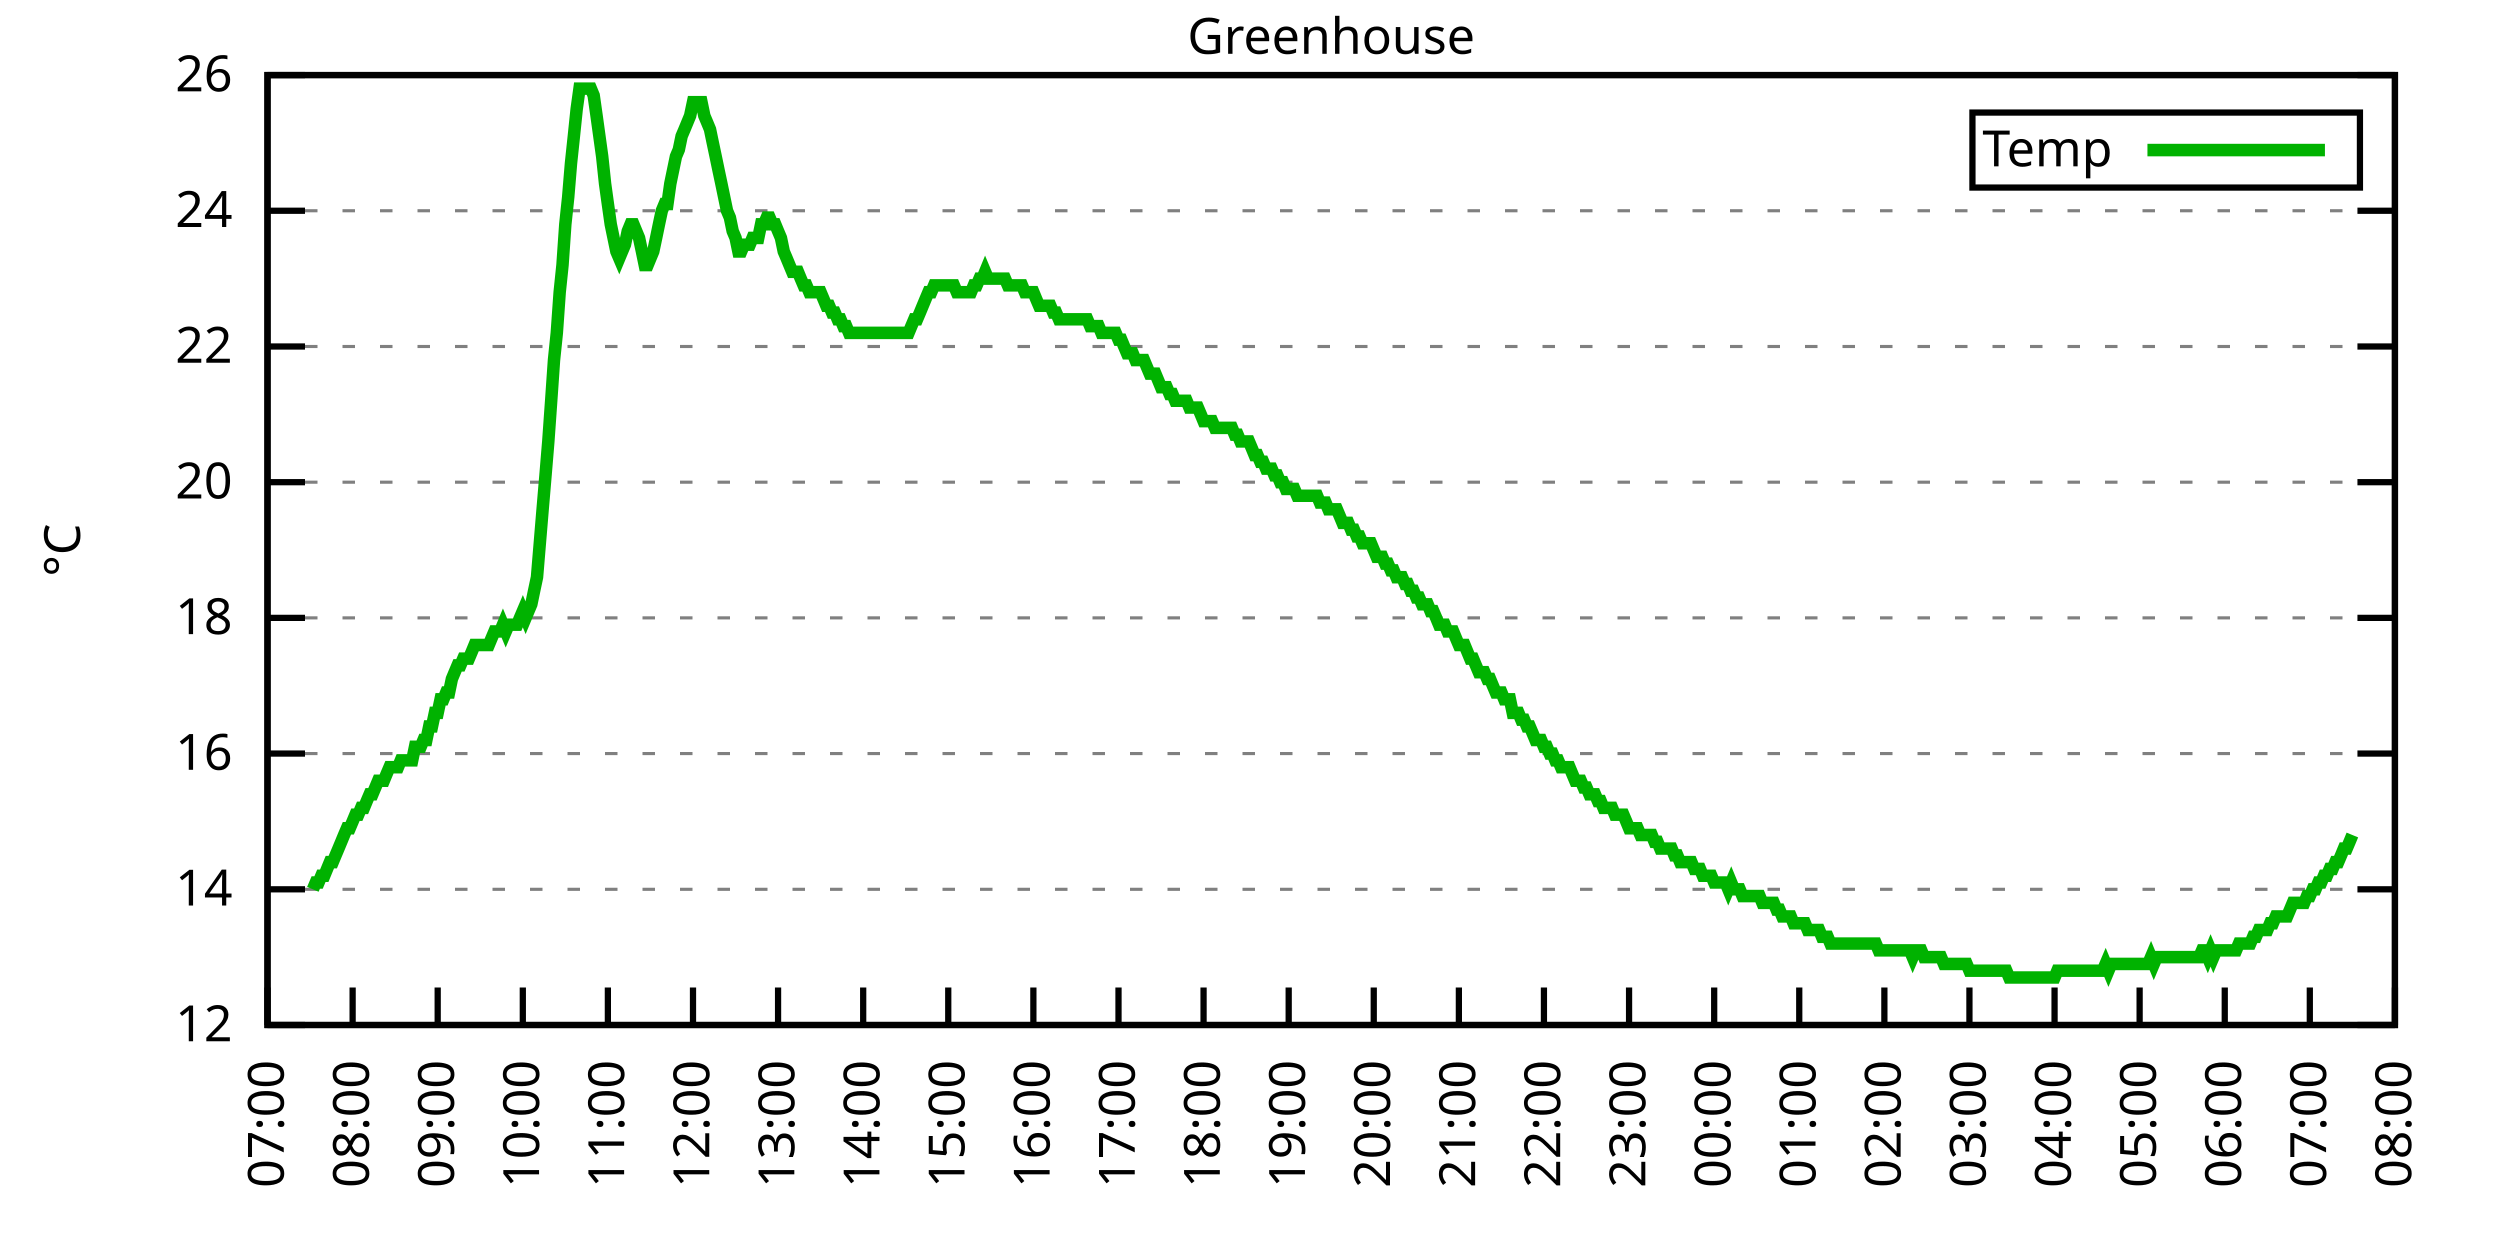
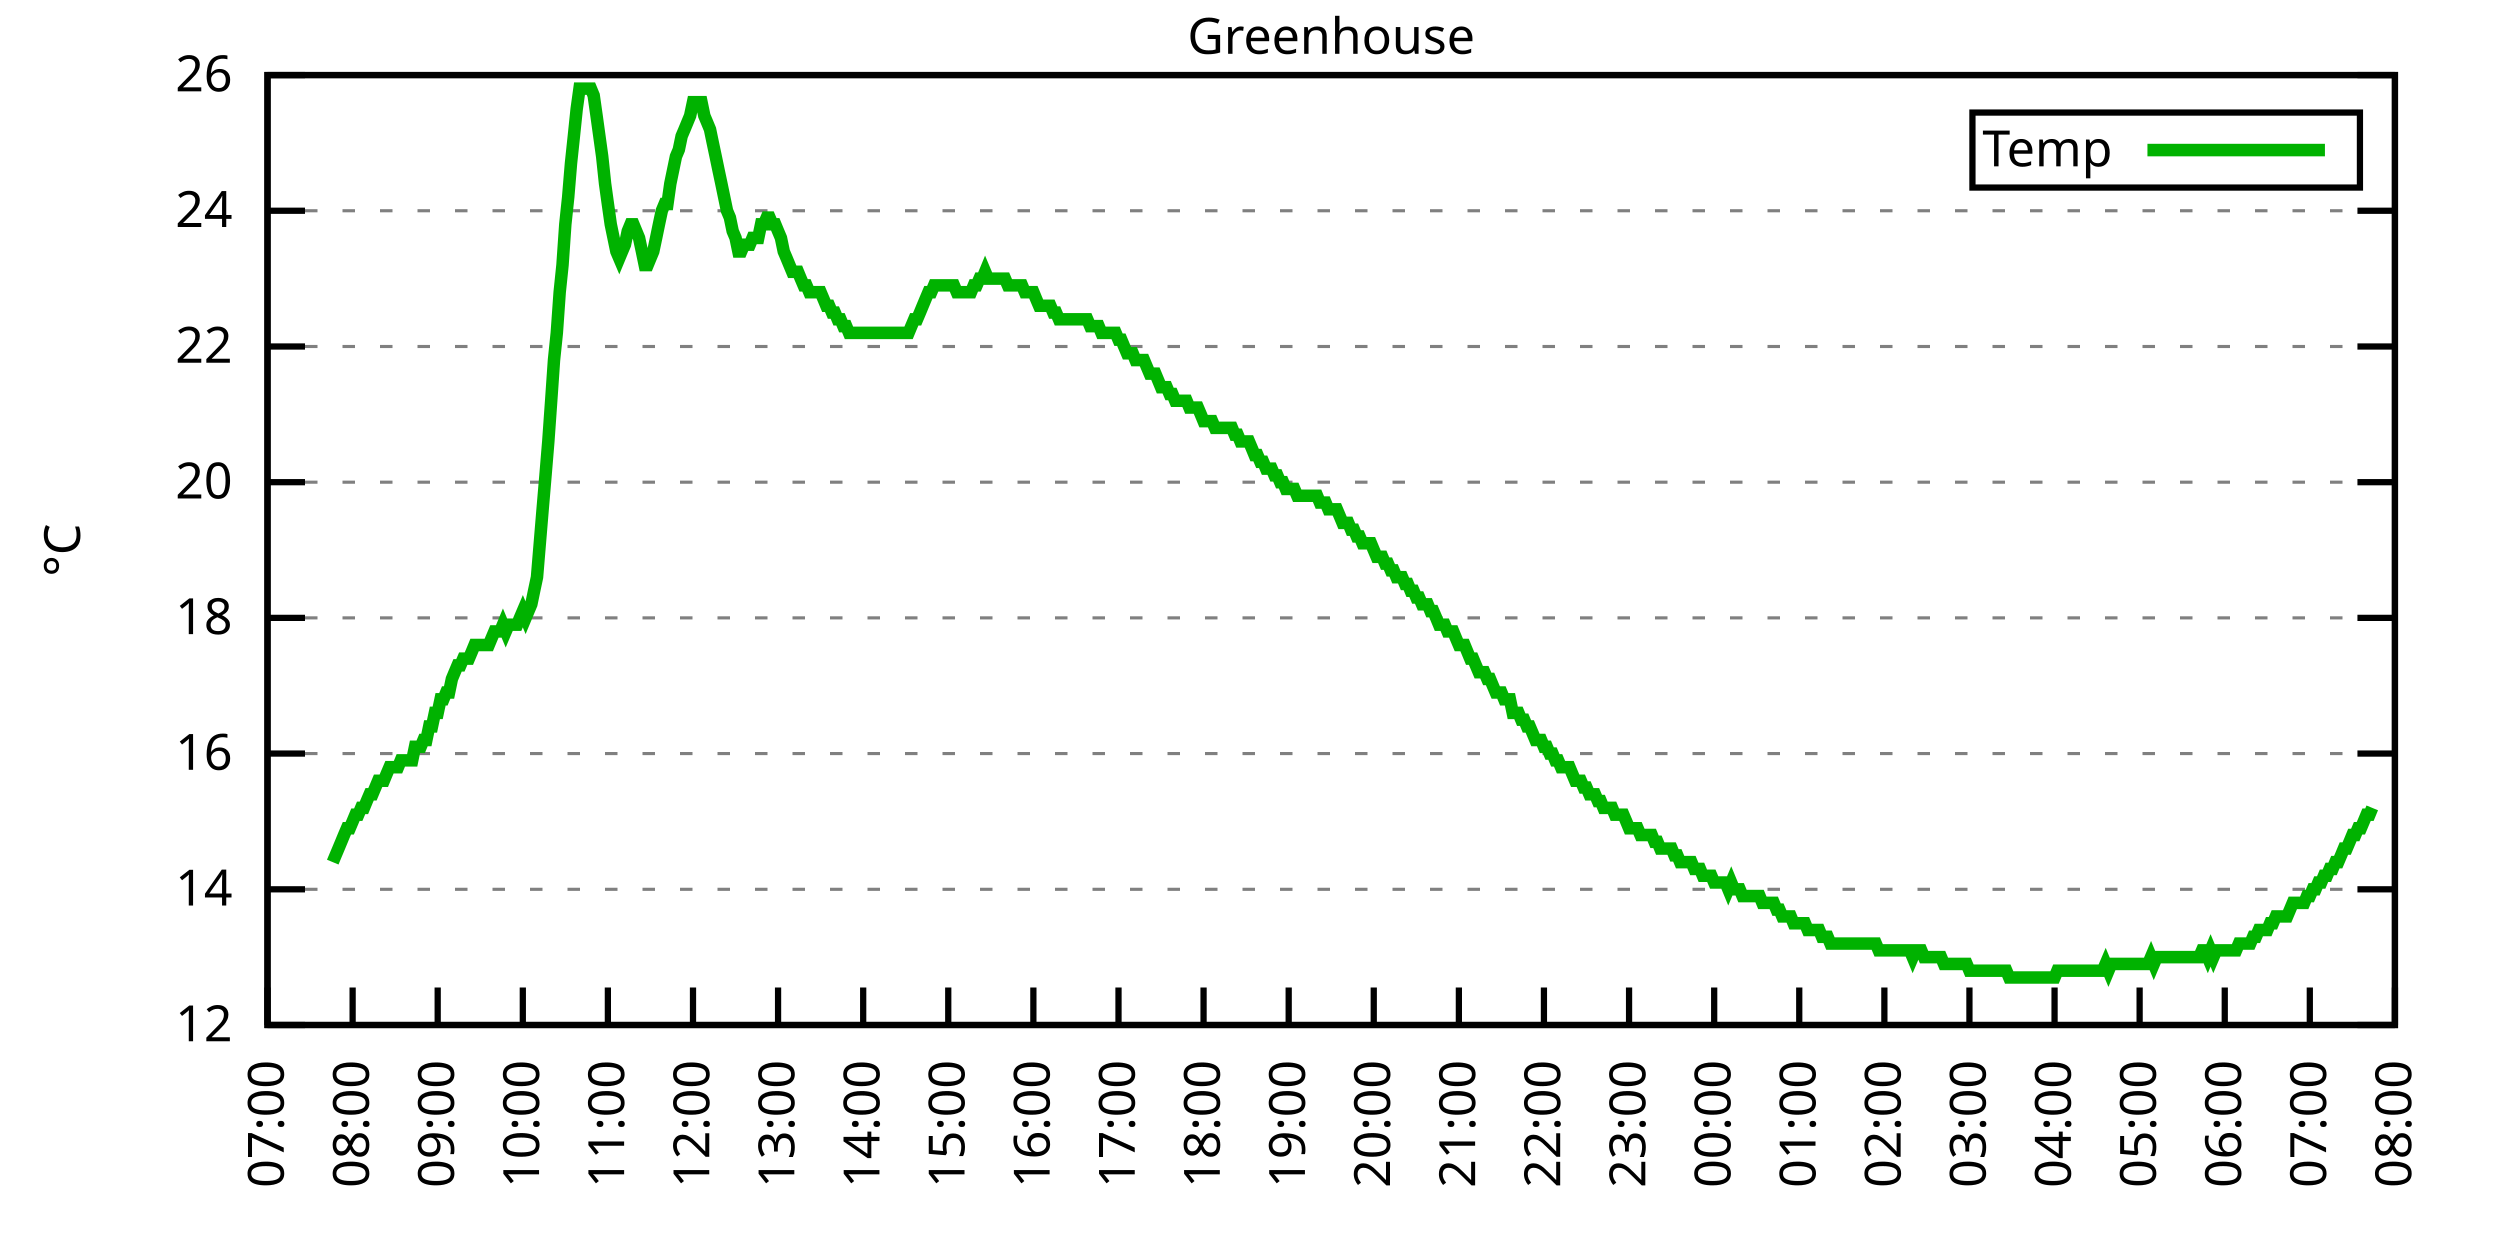
<svg xmlns="http://www.w3.org/2000/svg" xmlns:xlink="http://www.w3.org/1999/xlink" width="400" height="200" viewBox="0 0 400 200">
  <g id="gnuplot_canvas">
    <rect x="0" y="0" width="400" height="200" fill="none" />
    <defs>
      <circle id="gpDot" r="0.5" stroke-width="0.5" stroke="currentColor" />
      <path id="gpPt0" stroke-width="0.333" stroke="currentColor" d="M-1,0 h2 M0,-1 v2" />
      <path id="gpPt1" stroke-width="0.333" stroke="currentColor" d="M-1,-1 L1,1 M1,-1 L-1,1" />
      <path id="gpPt2" stroke-width="0.333" stroke="currentColor" d="M-1,0 L1,0 M0,-1 L0,1 M-1,-1 L1,1 M-1,1 L1,-1" />
      <rect id="gpPt3" stroke-width="0.333" stroke="currentColor" x="-1" y="-1" width="2" height="2" />
      <rect id="gpPt4" stroke-width="0.333" stroke="currentColor" fill="currentColor" x="-1" y="-1" width="2" height="2" />
      <circle id="gpPt5" stroke-width="0.333" stroke="currentColor" cx="0" cy="0" r="1" />
      <use xlink:href="#gpPt5" id="gpPt6" fill="currentColor" stroke="none" />
      <path id="gpPt7" stroke-width="0.333" stroke="currentColor" d="M0,-1.33 L-1.33,0.67 L1.33,0.67 z" />
      <use xlink:href="#gpPt7" id="gpPt8" fill="currentColor" stroke="none" />
      <use xlink:href="#gpPt7" id="gpPt9" stroke="currentColor" transform="rotate(180)" />
      <use xlink:href="#gpPt9" id="gpPt10" fill="currentColor" stroke="none" />
      <use xlink:href="#gpPt3" id="gpPt11" stroke="currentColor" transform="rotate(45)" />
      <use xlink:href="#gpPt11" id="gpPt12" fill="currentColor" stroke="none" />
      <path id="gpPt13" stroke-width="0.333" stroke="currentColor" d="M0,1.330 L1.265,0.411 L0.782,-1.067 L-0.782,-1.076 L-1.265,0.411 z" />
      <use xlink:href="#gpPt13" id="gpPt14" fill="currentColor" stroke="none" />
      <filter id="textbox" filterUnits="objectBoundingBox" x="0" y="0" height="1" width="1">
        <feFlood flood-color="white" flood-opacity="1" result="bgnd" />
        <feComposite in="SourceGraphic" in2="bgnd" operator="atop" />
      </filter>
      <filter id="greybox" filterUnits="objectBoundingBox" x="0" y="0" height="1" width="1">
        <feFlood flood-color="lightgrey" flood-opacity="1" result="grey" />
        <feComposite in="SourceGraphic" in2="grey" operator="atop" />
      </filter>
    </defs>
    <g fill="none" color="white" stroke="currentColor" stroke-width="1.00" stroke-linecap="butt" stroke-linejoin="miter">
</g>
    <g fill="none" color="black" stroke="currentColor" stroke-width="1.00" stroke-linecap="butt" stroke-linejoin="miter">
      <g stroke="none" shape-rendering="crispEdges">
        <polygon fill="rgb(255, 255, 255)" points="42.80,164.00 383.18,164.00 383.18,12.02 42.80,12.02 " />
      </g>
    </g>
    <g fill="none" color="black" stroke="currentColor" stroke-width="1.00" stroke-linecap="butt" stroke-linejoin="miter">
</g>
    <g fill="none" color="black" stroke="black" stroke-width="0.50" stroke-linecap="butt" stroke-linejoin="miter">
</g>
    <g fill="none" color="gray" stroke="currentColor" stroke-width="0.50" stroke-linecap="butt" stroke-linejoin="miter">
      <path stroke="gray" stroke-dasharray="2,4" class="gridline" d="M42.80,164.00 L383.19,164.00  " />
    </g>
    <g fill="none" color="gray" stroke="gray" stroke-width="1.00" stroke-linecap="butt" stroke-linejoin="miter">
</g>
    <g fill="none" color="black" stroke="currentColor" stroke-width="1.00" stroke-linecap="butt" stroke-linejoin="miter">
      <path stroke="black" d="M42.80,164.00 L48.80,164.00 M383.19,164.00 L377.19,164.00  " />
      <g transform="translate(37.20,166.60)" stroke="none" fill="black" font-family="Sans" font-size="8.00" text-anchor="end">
        <text>
          <tspan font-family="Sans"> 12</tspan>
        </text>
      </g>
    </g>
    <g fill="none" color="black" stroke="currentColor" stroke-width="1.00" stroke-linecap="butt" stroke-linejoin="miter">
</g>
    <g fill="none" color="black" stroke="black" stroke-width="0.50" stroke-linecap="butt" stroke-linejoin="miter">
</g>
    <g fill="none" color="gray" stroke="currentColor" stroke-width="0.50" stroke-linecap="butt" stroke-linejoin="miter">
      <path stroke="gray" stroke-dasharray="2,4" class="gridline" d="M42.80,142.29 L383.19,142.29  " />
    </g>
    <g fill="none" color="gray" stroke="gray" stroke-width="1.00" stroke-linecap="butt" stroke-linejoin="miter">
</g>
    <g fill="none" color="black" stroke="currentColor" stroke-width="1.00" stroke-linecap="butt" stroke-linejoin="miter">
      <path stroke="black" d="M42.80,142.29 L48.80,142.29 M383.19,142.29 L377.19,142.29  " />
      <g transform="translate(37.20,144.89)" stroke="none" fill="black" font-family="Sans" font-size="8.00" text-anchor="end">
        <text>
          <tspan font-family="Sans"> 14</tspan>
        </text>
      </g>
    </g>
    <g fill="none" color="black" stroke="currentColor" stroke-width="1.00" stroke-linecap="butt" stroke-linejoin="miter">
</g>
    <g fill="none" color="black" stroke="black" stroke-width="0.50" stroke-linecap="butt" stroke-linejoin="miter">
</g>
    <g fill="none" color="gray" stroke="currentColor" stroke-width="0.50" stroke-linecap="butt" stroke-linejoin="miter">
      <path stroke="gray" stroke-dasharray="2,4" class="gridline" d="M42.80,120.57 L383.19,120.57  " />
    </g>
    <g fill="none" color="gray" stroke="gray" stroke-width="1.00" stroke-linecap="butt" stroke-linejoin="miter">
</g>
    <g fill="none" color="black" stroke="currentColor" stroke-width="1.00" stroke-linecap="butt" stroke-linejoin="miter">
      <path stroke="black" d="M42.80,120.57 L48.80,120.57 M383.19,120.57 L377.19,120.57  " />
      <g transform="translate(37.20,123.17)" stroke="none" fill="black" font-family="Sans" font-size="8.00" text-anchor="end">
        <text>
          <tspan font-family="Sans"> 16</tspan>
        </text>
      </g>
    </g>
    <g fill="none" color="black" stroke="currentColor" stroke-width="1.00" stroke-linecap="butt" stroke-linejoin="miter">
</g>
    <g fill="none" color="black" stroke="black" stroke-width="0.50" stroke-linecap="butt" stroke-linejoin="miter">
</g>
    <g fill="none" color="gray" stroke="currentColor" stroke-width="0.50" stroke-linecap="butt" stroke-linejoin="miter">
      <path stroke="gray" stroke-dasharray="2,4" class="gridline" d="M42.80,98.86 L383.19,98.86  " />
    </g>
    <g fill="none" color="gray" stroke="gray" stroke-width="1.00" stroke-linecap="butt" stroke-linejoin="miter">
</g>
    <g fill="none" color="black" stroke="currentColor" stroke-width="1.00" stroke-linecap="butt" stroke-linejoin="miter">
      <path stroke="black" d="M42.80,98.86 L48.80,98.86 M383.19,98.86 L377.19,98.86  " />
      <g transform="translate(37.20,101.46)" stroke="none" fill="black" font-family="Sans" font-size="8.00" text-anchor="end">
        <text>
          <tspan font-family="Sans"> 18</tspan>
        </text>
      </g>
    </g>
    <g fill="none" color="black" stroke="currentColor" stroke-width="1.00" stroke-linecap="butt" stroke-linejoin="miter">
</g>
    <g fill="none" color="black" stroke="black" stroke-width="0.50" stroke-linecap="butt" stroke-linejoin="miter">
</g>
    <g fill="none" color="gray" stroke="currentColor" stroke-width="0.50" stroke-linecap="butt" stroke-linejoin="miter">
      <path stroke="gray" stroke-dasharray="2,4" class="gridline" d="M42.80,77.15 L383.19,77.15  " />
    </g>
    <g fill="none" color="gray" stroke="gray" stroke-width="1.00" stroke-linecap="butt" stroke-linejoin="miter">
</g>
    <g fill="none" color="black" stroke="currentColor" stroke-width="1.00" stroke-linecap="butt" stroke-linejoin="miter">
      <path stroke="black" d="M42.80,77.15 L48.80,77.15 M383.19,77.15 L377.19,77.15  " />
      <g transform="translate(37.20,79.75)" stroke="none" fill="black" font-family="Sans" font-size="8.00" text-anchor="end">
        <text>
          <tspan font-family="Sans"> 20</tspan>
        </text>
      </g>
    </g>
    <g fill="none" color="black" stroke="currentColor" stroke-width="1.00" stroke-linecap="butt" stroke-linejoin="miter">
</g>
    <g fill="none" color="black" stroke="black" stroke-width="0.50" stroke-linecap="butt" stroke-linejoin="miter">
</g>
    <g fill="none" color="gray" stroke="currentColor" stroke-width="0.50" stroke-linecap="butt" stroke-linejoin="miter">
      <path stroke="gray" stroke-dasharray="2,4" class="gridline" d="M42.80,55.44 L383.19,55.44  " />
    </g>
    <g fill="none" color="gray" stroke="gray" stroke-width="1.00" stroke-linecap="butt" stroke-linejoin="miter">
</g>
    <g fill="none" color="black" stroke="currentColor" stroke-width="1.00" stroke-linecap="butt" stroke-linejoin="miter">
      <path stroke="black" d="M42.80,55.44 L48.80,55.44 M383.19,55.44 L377.19,55.44  " />
      <g transform="translate(37.20,58.04)" stroke="none" fill="black" font-family="Sans" font-size="8.00" text-anchor="end">
        <text>
          <tspan font-family="Sans"> 22</tspan>
        </text>
      </g>
    </g>
    <g fill="none" color="black" stroke="currentColor" stroke-width="1.00" stroke-linecap="butt" stroke-linejoin="miter">
</g>
    <g fill="none" color="black" stroke="black" stroke-width="0.50" stroke-linecap="butt" stroke-linejoin="miter">
</g>
    <g fill="none" color="gray" stroke="currentColor" stroke-width="0.50" stroke-linecap="butt" stroke-linejoin="miter">
      <path stroke="gray" stroke-dasharray="2,4" class="gridline" d="M42.80,33.72 L383.19,33.72  " />
    </g>
    <g fill="none" color="gray" stroke="gray" stroke-width="1.00" stroke-linecap="butt" stroke-linejoin="miter">
</g>
    <g fill="none" color="black" stroke="currentColor" stroke-width="1.00" stroke-linecap="butt" stroke-linejoin="miter">
      <path stroke="black" d="M42.80,33.72 L48.80,33.72 M383.19,33.72 L377.19,33.72  " />
      <g transform="translate(37.20,36.32)" stroke="none" fill="black" font-family="Sans" font-size="8.00" text-anchor="end">
        <text>
          <tspan font-family="Sans"> 24</tspan>
        </text>
      </g>
    </g>
    <g fill="none" color="black" stroke="currentColor" stroke-width="1.00" stroke-linecap="butt" stroke-linejoin="miter">
</g>
    <g fill="none" color="black" stroke="black" stroke-width="0.50" stroke-linecap="butt" stroke-linejoin="miter">
</g>
    <g fill="none" color="gray" stroke="currentColor" stroke-width="0.50" stroke-linecap="butt" stroke-linejoin="miter">
      <path stroke="gray" stroke-dasharray="2,4" class="gridline" d="M42.80,12.01 L383.19,12.01  " />
    </g>
    <g fill="none" color="gray" stroke="gray" stroke-width="1.00" stroke-linecap="butt" stroke-linejoin="miter">
</g>
    <g fill="none" color="black" stroke="currentColor" stroke-width="1.00" stroke-linecap="butt" stroke-linejoin="miter">
      <path stroke="black" d="M42.80,12.01 L48.80,12.01 M383.19,12.01 L377.19,12.01  " />
      <g transform="translate(37.20,14.61)" stroke="none" fill="black" font-family="Sans" font-size="8.00" text-anchor="end">
        <text>
          <tspan font-family="Sans"> 26</tspan>
        </text>
      </g>
    </g>
    <g fill="none" color="black" stroke="currentColor" stroke-width="1.00" stroke-linecap="butt" stroke-linejoin="miter">
      <path stroke="black" d="M42.80,164.00 L42.80,158.00  " />
      <g transform="translate(45.40,169.60) rotate(270.00)" stroke="none" fill="black" font-family="Sans" font-size="8.00" text-anchor="end">
        <text>
          <tspan font-family="Sans">07:00</tspan>
        </text>
      </g>
    </g>
    <g fill="none" color="black" stroke="currentColor" stroke-width="1.00" stroke-linecap="butt" stroke-linejoin="miter">
      <path stroke="black" d="M56.42,164.00 L56.42,158.00  " />
      <g transform="translate(59.02,169.60) rotate(270.00)" stroke="none" fill="black" font-family="Sans" font-size="8.00" text-anchor="end">
        <text>
          <tspan font-family="Sans">08:00</tspan>
        </text>
      </g>
    </g>
    <g fill="none" color="black" stroke="currentColor" stroke-width="1.00" stroke-linecap="butt" stroke-linejoin="miter">
      <path stroke="black" d="M70.03,164.00 L70.03,158.00  " />
      <g transform="translate(72.63,169.60) rotate(270.00)" stroke="none" fill="black" font-family="Sans" font-size="8.00" text-anchor="end">
        <text>
          <tspan font-family="Sans">09:00</tspan>
        </text>
      </g>
    </g>
    <g fill="none" color="black" stroke="currentColor" stroke-width="1.00" stroke-linecap="butt" stroke-linejoin="miter">
      <path stroke="black" d="M83.65,164.00 L83.65,158.00  " />
      <g transform="translate(86.25,169.60) rotate(270.00)" stroke="none" fill="black" font-family="Sans" font-size="8.00" text-anchor="end">
        <text>
          <tspan font-family="Sans">10:00</tspan>
        </text>
      </g>
    </g>
    <g fill="none" color="black" stroke="currentColor" stroke-width="1.00" stroke-linecap="butt" stroke-linejoin="miter">
      <path stroke="black" d="M97.26,164.00 L97.26,158.00  " />
      <g transform="translate(99.86,169.60) rotate(270.00)" stroke="none" fill="black" font-family="Sans" font-size="8.00" text-anchor="end">
        <text>
          <tspan font-family="Sans">11:00</tspan>
        </text>
      </g>
    </g>
    <g fill="none" color="black" stroke="currentColor" stroke-width="1.00" stroke-linecap="butt" stroke-linejoin="miter">
      <path stroke="black" d="M110.88,164.00 L110.88,158.00  " />
      <g transform="translate(113.48,169.60) rotate(270.00)" stroke="none" fill="black" font-family="Sans" font-size="8.00" text-anchor="end">
        <text>
          <tspan font-family="Sans">12:00</tspan>
        </text>
      </g>
    </g>
    <g fill="none" color="black" stroke="currentColor" stroke-width="1.00" stroke-linecap="butt" stroke-linejoin="miter">
      <path stroke="black" d="M124.49,164.00 L124.49,158.00  " />
      <g transform="translate(127.09,169.60) rotate(270.00)" stroke="none" fill="black" font-family="Sans" font-size="8.00" text-anchor="end">
        <text>
          <tspan font-family="Sans">13:00</tspan>
        </text>
      </g>
    </g>
    <g fill="none" color="black" stroke="currentColor" stroke-width="1.00" stroke-linecap="butt" stroke-linejoin="miter">
      <path stroke="black" d="M138.11,164.00 L138.11,158.00  " />
      <g transform="translate(140.71,169.60) rotate(270.00)" stroke="none" fill="black" font-family="Sans" font-size="8.00" text-anchor="end">
        <text>
          <tspan font-family="Sans">14:00</tspan>
        </text>
      </g>
    </g>
    <g fill="none" color="black" stroke="currentColor" stroke-width="1.00" stroke-linecap="butt" stroke-linejoin="miter">
      <path stroke="black" d="M151.72,164.00 L151.72,158.00  " />
      <g transform="translate(154.32,169.60) rotate(270.00)" stroke="none" fill="black" font-family="Sans" font-size="8.00" text-anchor="end">
        <text>
          <tspan font-family="Sans">15:00</tspan>
        </text>
      </g>
    </g>
    <g fill="none" color="black" stroke="currentColor" stroke-width="1.00" stroke-linecap="butt" stroke-linejoin="miter">
      <path stroke="black" d="M165.34,164.00 L165.34,158.00  " />
      <g transform="translate(167.94,169.60) rotate(270.00)" stroke="none" fill="black" font-family="Sans" font-size="8.00" text-anchor="end">
        <text>
          <tspan font-family="Sans">16:00</tspan>
        </text>
      </g>
    </g>
    <g fill="none" color="black" stroke="currentColor" stroke-width="1.00" stroke-linecap="butt" stroke-linejoin="miter">
      <path stroke="black" d="M178.96,164.00 L178.96,158.00  " />
      <g transform="translate(181.56,169.60) rotate(270.00)" stroke="none" fill="black" font-family="Sans" font-size="8.00" text-anchor="end">
        <text>
          <tspan font-family="Sans">17:00</tspan>
        </text>
      </g>
    </g>
    <g fill="none" color="black" stroke="currentColor" stroke-width="1.00" stroke-linecap="butt" stroke-linejoin="miter">
      <path stroke="black" d="M192.57,164.00 L192.57,158.00  " />
      <g transform="translate(195.17,169.60) rotate(270.00)" stroke="none" fill="black" font-family="Sans" font-size="8.00" text-anchor="end">
        <text>
          <tspan font-family="Sans">18:00</tspan>
        </text>
      </g>
    </g>
    <g fill="none" color="black" stroke="currentColor" stroke-width="1.00" stroke-linecap="butt" stroke-linejoin="miter">
      <path stroke="black" d="M206.19,164.00 L206.19,158.00  " />
      <g transform="translate(208.79,169.60) rotate(270.00)" stroke="none" fill="black" font-family="Sans" font-size="8.00" text-anchor="end">
        <text>
          <tspan font-family="Sans">19:00</tspan>
        </text>
      </g>
    </g>
    <g fill="none" color="black" stroke="currentColor" stroke-width="1.00" stroke-linecap="butt" stroke-linejoin="miter">
      <path stroke="black" d="M219.80,164.00 L219.80,158.00  " />
      <g transform="translate(222.40,169.60) rotate(270.00)" stroke="none" fill="black" font-family="Sans" font-size="8.00" text-anchor="end">
        <text>
          <tspan font-family="Sans">20:00</tspan>
        </text>
      </g>
    </g>
    <g fill="none" color="black" stroke="currentColor" stroke-width="1.00" stroke-linecap="butt" stroke-linejoin="miter">
      <path stroke="black" d="M233.42,164.00 L233.42,158.00  " />
      <g transform="translate(236.02,169.60) rotate(270.00)" stroke="none" fill="black" font-family="Sans" font-size="8.00" text-anchor="end">
        <text>
          <tspan font-family="Sans">21:00</tspan>
        </text>
      </g>
    </g>
    <g fill="none" color="black" stroke="currentColor" stroke-width="1.00" stroke-linecap="butt" stroke-linejoin="miter">
      <path stroke="black" d="M247.03,164.00 L247.03,158.00  " />
      <g transform="translate(249.63,169.60) rotate(270.00)" stroke="none" fill="black" font-family="Sans" font-size="8.00" text-anchor="end">
        <text>
          <tspan font-family="Sans">22:00</tspan>
        </text>
      </g>
    </g>
    <g fill="none" color="black" stroke="currentColor" stroke-width="1.00" stroke-linecap="butt" stroke-linejoin="miter">
      <path stroke="black" d="M260.65,164.00 L260.65,158.00  " />
      <g transform="translate(263.25,169.60) rotate(270.00)" stroke="none" fill="black" font-family="Sans" font-size="8.00" text-anchor="end">
        <text>
          <tspan font-family="Sans">23:00</tspan>
        </text>
      </g>
    </g>
    <g fill="none" color="black" stroke="currentColor" stroke-width="1.00" stroke-linecap="butt" stroke-linejoin="miter">
      <path stroke="black" d="M274.27,164.00 L274.27,158.00  " />
      <g transform="translate(276.87,169.60) rotate(270.00)" stroke="none" fill="black" font-family="Sans" font-size="8.00" text-anchor="end">
        <text>
          <tspan font-family="Sans">00:00</tspan>
        </text>
      </g>
    </g>
    <g fill="none" color="black" stroke="currentColor" stroke-width="1.00" stroke-linecap="butt" stroke-linejoin="miter">
      <path stroke="black" d="M287.88,164.00 L287.88,158.00  " />
      <g transform="translate(290.48,169.60) rotate(270.00)" stroke="none" fill="black" font-family="Sans" font-size="8.00" text-anchor="end">
        <text>
          <tspan font-family="Sans">01:00</tspan>
        </text>
      </g>
    </g>
    <g fill="none" color="black" stroke="currentColor" stroke-width="1.00" stroke-linecap="butt" stroke-linejoin="miter">
      <path stroke="black" d="M301.50,164.00 L301.50,158.00  " />
      <g transform="translate(304.10,169.60) rotate(270.00)" stroke="none" fill="black" font-family="Sans" font-size="8.00" text-anchor="end">
        <text>
          <tspan font-family="Sans">02:00</tspan>
        </text>
      </g>
    </g>
    <g fill="none" color="black" stroke="currentColor" stroke-width="1.00" stroke-linecap="butt" stroke-linejoin="miter">
      <path stroke="black" d="M315.11,164.00 L315.11,158.00  " />
      <g transform="translate(317.71,169.60) rotate(270.00)" stroke="none" fill="black" font-family="Sans" font-size="8.00" text-anchor="end">
        <text>
          <tspan font-family="Sans">03:00</tspan>
        </text>
      </g>
    </g>
    <g fill="none" color="black" stroke="currentColor" stroke-width="1.00" stroke-linecap="butt" stroke-linejoin="miter">
      <path stroke="black" d="M328.73,164.00 L328.73,158.00  " />
      <g transform="translate(331.33,169.60) rotate(270.00)" stroke="none" fill="black" font-family="Sans" font-size="8.00" text-anchor="end">
        <text>
          <tspan font-family="Sans">04:00</tspan>
        </text>
      </g>
    </g>
    <g fill="none" color="black" stroke="currentColor" stroke-width="1.00" stroke-linecap="butt" stroke-linejoin="miter">
      <path stroke="black" d="M342.34,164.00 L342.34,158.00  " />
      <g transform="translate(344.94,169.60) rotate(270.00)" stroke="none" fill="black" font-family="Sans" font-size="8.00" text-anchor="end">
        <text>
          <tspan font-family="Sans">05:00</tspan>
        </text>
      </g>
    </g>
    <g fill="none" color="black" stroke="currentColor" stroke-width="1.00" stroke-linecap="butt" stroke-linejoin="miter">
      <path stroke="black" d="M355.96,164.00 L355.96,158.00  " />
      <g transform="translate(358.56,169.60) rotate(270.00)" stroke="none" fill="black" font-family="Sans" font-size="8.00" text-anchor="end">
        <text>
          <tspan font-family="Sans">06:00</tspan>
        </text>
      </g>
    </g>
    <g fill="none" color="black" stroke="currentColor" stroke-width="1.00" stroke-linecap="butt" stroke-linejoin="miter">
      <path stroke="black" d="M369.57,164.00 L369.57,158.00  " />
      <g transform="translate(372.17,169.60) rotate(270.00)" stroke="none" fill="black" font-family="Sans" font-size="8.00" text-anchor="end">
        <text>
          <tspan font-family="Sans">07:00</tspan>
        </text>
      </g>
    </g>
    <g fill="none" color="black" stroke="currentColor" stroke-width="1.00" stroke-linecap="butt" stroke-linejoin="miter">
      <path stroke="black" d="M383.19,164.00 L383.19,158.00  " />
      <g transform="translate(385.79,169.60) rotate(270.00)" stroke="none" fill="black" font-family="Sans" font-size="8.00" text-anchor="end">
        <text>
          <tspan font-family="Sans">08:00</tspan>
        </text>
      </g>
    </g>
    <g fill="none" color="black" stroke="currentColor" stroke-width="1.00" stroke-linecap="butt" stroke-linejoin="miter">
</g>
    <g fill="none" color="black" stroke="currentColor" stroke-width="1.00" stroke-linecap="butt" stroke-linejoin="miter">
      <path stroke="black" d="M42.80,12.01 L42.80,164.00 L383.19,164.00 L383.19,12.01 L42.80,12.01 Z  " />
    </g>
    <g fill="none" color="black" stroke="currentColor" stroke-width="1.00" stroke-linecap="butt" stroke-linejoin="miter">
</g>
    <g fill="none" color="black" stroke="currentColor" stroke-width="1.00" stroke-linecap="butt" stroke-linejoin="miter">
      <path stroke="black" d="M315.59,30.01 L315.59,18.01 L377.59,18.01 L377.59,30.01 L315.59,30.01 Z  " />
    </g>
    <g id="Greenhouse_plot_1">
      <g fill="none" color="white" stroke="black" stroke-width="2.00" stroke-linecap="butt" stroke-linejoin="miter">
</g>
      <g fill="none" color="black" stroke="currentColor" stroke-width="2.00" stroke-linecap="butt" stroke-linejoin="miter">
        <g transform="translate(337.99,26.61)" stroke="none" fill="black" font-family="Sans" font-size="8.00" text-anchor="end">
          <text>
            <tspan font-family="Sans">Temp</tspan>
          </text>
        </g>
      </g>
      <g fill="none" color="black" stroke="currentColor" stroke-width="2.00" stroke-linecap="butt" stroke-linejoin="miter">
-         <path stroke="rgb(  0, 178,   0)" d="M343.59,24.01 L371.99,24.01 M50.06,142.29 L50.52,141.20 L50.97,141.20 L51.42,140.12 L51.88,140.12 L52.33,139.03   L52.78,137.94 L53.24,137.94 L53.69,136.86 L54.15,135.77 L54.60,134.69 L55.05,133.60 L55.51,132.52 L55.96,132.52   L56.42,131.43 L56.87,130.35 L57.32,130.35 L57.78,129.26 L58.23,129.26 L58.68,128.17 L59.14,127.09 L59.59,127.09   L60.05,126.00 L60.50,124.92 L60.95,124.92 L61.41,124.92 L61.86,123.83 L62.32,122.75 L62.77,122.75 L63.22,122.75   L63.68,122.75 L64.13,121.66 L64.58,121.66 L65.04,121.66 L65.49,121.66 L65.95,121.66 L66.40,119.49 L66.85,119.49   L67.31,119.49 L67.76,118.40 L68.22,118.40 L68.67,116.23 L69.12,116.23 L69.58,114.06 L70.03,114.06 L70.49,111.89   L70.94,111.89 L71.39,110.80 L71.85,110.80 L72.30,108.63 L72.75,107.55 L73.21,106.46 L73.66,106.46 L74.12,105.38   L74.57,105.38 L75.02,105.38 L75.48,104.29 L75.93,103.20 L76.39,103.20 L76.84,103.20 L77.29,103.20 L77.75,103.20   L78.20,103.20 L78.65,102.12 L79.11,101.03 L79.56,101.03 L80.02,101.03 L80.47,99.95 L80.92,101.03 L81.38,99.95   L81.83,99.95 L82.29,99.95 L82.74,99.95 L83.19,98.86 L83.65,97.78 L84.10,98.86 L84.55,97.78 L85.01,96.69   L85.46,94.52 L85.92,92.35 L86.37,86.92 L86.82,81.49 L87.28,76.06 L87.73,70.63 L88.19,64.12 L88.64,57.61   L89.09,53.26 L89.55,46.75 L90.00,42.41 L90.45,35.89 L90.91,31.55 L91.36,26.12 L91.82,21.78 L92.27,17.44   L92.72,14.18 L93.18,14.18 L93.63,14.18 L94.09,14.18 L94.54,14.18 L94.99,15.27 L95.45,18.52 L95.90,21.78   L96.35,25.04 L96.81,29.38 L97.26,32.64 L97.72,35.89 L98.17,38.07 L98.62,40.24 L99.08,41.32 L99.53,40.24   L99.99,39.15 L100.44,36.98 L100.89,35.89 L101.35,35.89 L101.80,36.98 L102.25,38.07 L102.71,40.24 L103.16,42.41   L103.62,42.41 L104.07,41.32 L104.52,40.24 L104.98,38.07 L105.43,35.89 L105.89,33.72 L106.34,32.64 L106.79,32.64   L107.25,29.38 L107.70,27.21 L108.15,25.04 L108.61,23.95 L109.06,21.78 L109.52,20.70 L109.97,19.61 L110.42,18.52   L110.88,16.35 L111.33,16.35 L111.79,16.35 L112.24,16.35 L112.69,18.52 L113.15,19.61 L113.60,20.70 L114.05,22.87   L114.51,25.04 L114.96,27.21 L115.42,29.38 L115.87,31.55 L116.32,33.72 L116.78,34.81 L117.23,36.98 L117.69,38.07   L118.14,40.24 L118.59,40.24 L119.05,39.15 L119.50,39.15 L119.96,39.15 L120.41,38.07 L120.86,38.07 L121.32,38.07   L121.77,35.89 L122.22,35.89 L122.68,34.81 L123.13,34.81 L123.59,35.89 L124.04,35.89 L124.49,36.98 L124.95,38.07   L125.40,40.24 L125.86,41.32 L126.31,42.41 L126.76,43.49 L127.22,43.49 L127.67,43.49 L128.12,44.58 L128.58,45.66   L129.03,45.66 L129.49,46.75 L129.94,46.75 L130.39,46.75 L130.85,46.75 L131.30,46.75 L131.76,47.84 L132.21,48.92   L132.66,48.92 L133.12,50.01 L133.57,50.01 L134.02,51.09 L134.48,51.09 L134.93,52.18 L135.39,52.18 L135.84,53.26   L136.29,53.26 L136.75,53.26 L137.20,53.26 L137.66,53.26 L138.11,53.26 L138.56,53.26 L139.02,53.26 L139.47,53.26   L139.92,53.26 L140.38,53.26 L140.83,53.26 L141.29,53.26 L141.74,53.26 L142.19,53.26 L142.65,53.26 L143.10,53.26   L143.56,53.26 L144.01,53.26 L144.46,53.26 L144.92,53.26 L145.37,53.26 L145.82,52.18 L146.28,51.09 L146.73,51.09   L147.19,50.01 L147.64,48.92 L148.09,47.84 L148.55,46.75 L149.00,46.75 L149.46,45.66 L149.91,45.66 L150.36,45.66   L150.82,45.66 L151.27,45.66 L151.72,45.66 L152.18,45.66 L152.63,45.66 L153.09,46.75 L153.54,46.75 L153.99,46.75   L154.45,46.75 L154.90,46.75 L155.36,46.75 L155.81,45.66 L156.26,45.66 L156.72,44.58 L157.17,44.58 L157.62,43.49   L158.08,44.58 L158.53,44.58 L158.99,44.58 L159.44,44.58 L159.89,44.58 L160.35,44.58 L160.80,44.58 L161.26,45.66   L161.71,45.66 L162.16,45.66 L162.62,45.66 L163.07,45.66 L163.52,45.66 L163.98,46.75 L164.43,46.75 L164.89,46.75   L165.34,46.75 L165.79,47.84 L166.25,48.92 L166.70,48.92 L167.16,48.92 L167.61,48.92 L168.06,48.92 L168.52,50.01   L168.97,50.01 L169.43,51.09 L169.88,51.09 L170.33,51.09 L170.79,51.09 L171.24,51.09 L171.69,51.09 L172.15,51.09   L172.60,51.09 L173.06,51.09 L173.51,51.09 L173.96,51.09 L174.42,52.18 L174.87,52.18 L175.33,52.18 L175.78,52.18   L176.23,53.26 L176.69,53.26 L177.14,53.26 L177.59,53.26 L178.05,53.26 L178.50,53.26 L178.96,54.35 L179.41,54.35   L179.86,55.44 L180.32,56.52 L180.77,56.52 L181.23,56.52 L181.68,57.61 L182.13,57.61 L182.59,57.61 L183.04,57.61   L183.49,58.69 L183.95,59.78 L184.40,59.78 L184.86,59.78 L185.31,60.86 L185.76,61.95 L186.22,61.95 L186.67,61.95   L187.13,63.04 L187.58,63.04 L188.03,64.12 L188.49,64.12 L188.94,64.12 L189.39,64.12 L189.85,64.12 L190.30,65.21   L190.76,65.21 L191.21,65.21 L191.66,65.21 L192.12,66.29 L192.57,67.38 L193.03,67.38 L193.48,67.38 L193.93,67.38   L194.39,68.46 L194.84,68.46 L195.29,68.46 L195.75,68.46 L196.20,68.46 L196.66,68.46 L197.11,68.46 L197.56,69.55   L198.02,69.55 L198.47,70.63 L198.93,70.63 L199.38,70.63 L199.83,70.63 L200.29,71.72 L200.74,72.81 L201.19,72.81   L201.65,73.89 L202.10,73.89 L202.56,74.98 L203.01,74.98 L203.46,74.98 L203.92,76.06 L204.37,76.06 L204.83,77.15   L205.28,77.15 L205.73,78.23 L206.19,78.23 L206.64,78.23 L207.09,78.23 L207.55,79.32 L208.00,79.32 L208.46,79.32   L208.91,79.32 L209.36,79.32 L209.82,79.32 L210.27,79.32 L210.73,79.32 L211.18,80.41 L211.63,80.41 L212.09,80.41   L212.54,81.49 L213.00,81.49 L213.45,81.49 L213.90,81.49 L214.36,82.58 L214.81,83.66 L215.26,83.66 L215.72,83.66   L216.17,84.75 L216.63,84.75 L217.08,85.83 L217.53,85.83 L217.99,86.92 L218.44,86.92 L218.90,86.92 L219.35,86.92   L219.80,88.00 L220.26,89.09 L220.71,89.09 L221.16,89.09 L221.62,90.18 L222.07,90.18 L222.53,91.26 L222.98,91.26   L223.43,92.35 L223.89,92.35 L224.34,92.35 L224.80,93.43 L225.25,93.43 L225.70,94.52 L226.16,94.52 L226.61,95.60   L227.06,95.60 L227.52,96.69 L227.97,96.69 L228.43,96.69 L228.88,97.78 L229.33,97.78 L229.79,98.86 L230.24,99.95   L230.70,99.95 L231.15,99.95 L231.60,101.03 L232.06,101.03 L232.51,101.03 L232.96,102.12 L233.42,103.20 L233.87,103.20   L234.33,103.20 L234.78,104.29 L235.23,105.38 L235.69,105.38 L236.14,106.46 L236.60,107.55 L237.05,107.55 L237.50,107.55   L237.96,108.63 L238.41,108.63 L238.86,109.72 L239.32,110.80 L239.77,110.80 L240.23,110.80 L240.68,111.89 L241.13,111.89   L241.59,111.89 L242.04,114.06 L242.50,114.06 L242.95,114.06 L243.40,115.15 L243.86,115.15 L244.31,116.23 L244.76,116.23   L245.22,117.32 L245.67,118.40 L246.13,118.40 L246.58,118.40 L247.03,119.49 L247.49,119.49 L247.94,120.57 L248.40,120.57   L248.85,121.66 L249.30,121.66 L249.76,122.75 L250.21,122.75 L250.66,122.75 L251.12,122.75 L251.57,123.83 L252.03,124.92   L252.48,124.92 L252.93,124.92 L253.39,126.00 L253.84,126.00 L254.30,127.09 L254.75,127.09 L255.20,127.09 L255.66,128.17   L256.11,128.17 L256.56,129.26 L257.02,129.26 L257.47,129.26 L257.93,129.26 L258.38,130.35 L258.83,130.35 L259.29,130.35   L259.74,130.35 L260.20,131.43 L260.65,132.52 L261.10,132.52 L261.56,132.52 L262.01,132.52 L262.47,133.60 L262.92,133.60   L263.37,133.60 L263.83,133.60 L264.28,133.60 L264.73,134.69 L265.19,134.69 L265.64,135.77 L266.10,135.77 L266.55,135.77   L267.00,135.77 L267.46,135.77 L267.91,136.86 L268.37,136.86 L268.82,137.94 L269.27,137.94 L269.73,137.94 L270.18,137.94   L270.63,137.94 L271.09,139.03 L271.54,139.03 L272.00,139.03 L272.45,140.12 L272.90,140.12 L273.36,140.12 L273.81,140.12   L274.27,141.20 L274.72,141.20 L275.17,141.20 L275.63,141.20 L276.08,141.20 L276.53,142.29 L276.99,141.20 L277.44,142.29   L277.90,142.29 L278.35,142.29 L278.80,143.37 L279.26,143.37 L279.71,143.37 L280.17,143.37 L280.62,143.37 L281.07,143.37   L281.53,143.37 L281.98,144.46 L282.43,144.46 L282.89,144.46 L283.34,144.46 L283.80,144.46 L284.25,145.54 L284.70,145.54   L285.16,146.63 L285.61,146.63 L286.07,146.63 L286.52,146.63 L286.97,147.72 L287.43,147.72 L287.88,147.72 L288.33,147.72   L288.79,147.72 L289.24,148.80 L289.70,148.80 L290.15,148.80 L290.60,148.80 L291.06,148.80 L291.51,149.89 L291.97,149.89   L292.42,149.89 L292.87,150.97 L293.33,150.97 L293.78,150.97 L294.23,150.97 L294.69,150.97 L295.14,150.97 L295.60,150.97   L296.05,150.97 L296.50,150.97 L296.96,150.97 L297.41,150.97 L297.87,150.97 L298.32,150.97 L298.77,150.97 L299.23,150.97   L299.68,150.97 L300.13,150.97 L300.59,152.06 L301.04,152.06 L301.50,152.06 L301.95,152.06 L302.40,152.06 L302.86,152.06   L303.31,152.06 L303.77,152.06 L304.22,152.06 L304.67,152.06 L305.13,152.06 L305.58,152.06 L306.03,153.14 L306.49,152.06   L306.94,152.06 L307.40,152.06 L307.85,153.14 L308.30,153.14 L308.76,153.14 L309.21,153.14 L309.67,153.14 L310.12,153.14   L310.57,153.14 L311.03,154.23 L311.48,154.23 L311.94,154.23 L312.39,154.23 L312.84,154.23 L313.30,154.23 L313.75,154.23   L314.20,154.23 L314.66,154.23 L315.11,155.31 L315.57,155.31 L316.02,155.31 L316.47,155.31 L316.93,155.31 L317.38,155.31   L317.84,155.31 L318.29,155.31 L318.74,155.31 L319.20,155.31 L319.65,155.31 L320.10,155.31 L320.56,155.31 L321.01,155.31   L321.47,156.40 L321.92,156.40 L322.37,156.40 L322.83,156.40 L323.28,156.40 L323.74,156.40 L324.19,156.40 L324.64,156.40   L325.10,156.40 L325.55,156.40 L326.00,156.40 L326.46,156.40 L326.91,156.40 L327.37,156.40 L327.82,156.40 L328.27,156.40   L328.73,156.40 L329.18,155.31 L329.64,155.31 L330.09,155.31 L330.54,155.31 L331.00,155.31 L331.45,155.31 L331.90,155.31   L332.36,155.31 L332.81,155.31 L333.27,155.31 L333.72,155.31 L334.17,155.31 L334.63,155.31 L335.08,155.31 L335.54,155.31   L335.99,155.31 L336.44,155.31 L336.90,154.23 L337.35,155.31 L337.80,154.23 L338.26,154.23 L338.71,154.23 L339.17,154.23   L339.62,154.23 L340.07,154.23 L340.53,154.23 L340.98,154.23 L341.44,154.23 L341.89,154.23 L342.34,154.23 L342.80,154.23   L343.25,154.23 L343.70,154.23 L344.16,153.14 L344.61,154.23 L345.07,153.14 L345.52,153.14 L345.97,153.14 L346.43,153.14   L346.88,153.14 L347.34,153.14 L347.79,153.14 L348.24,153.14 L348.70,153.14 L349.15,153.14 L349.60,153.14 L350.06,153.14   L350.51,153.14 L350.97,153.14 L351.42,153.14 L351.87,153.14 L352.33,152.06 L352.78,152.06 L353.24,153.14 L353.69,152.06   L354.14,153.14 L354.60,152.06 L355.05,152.06 L355.50,152.06 L355.96,152.06 L356.41,152.06 L356.87,152.06 L357.32,152.06   L357.77,152.06 L358.23,150.97 L358.68,150.97 L359.14,150.97 L359.59,150.97 L360.04,150.97 L360.50,149.89 L360.95,149.89   L361.41,148.80 L361.86,148.80 L362.31,148.80 L362.77,148.80 L363.22,147.72 L363.67,147.72 L364.13,146.63 L364.58,146.63   L365.04,146.63 L365.49,146.63 L365.94,146.63 L366.40,145.54 L366.85,144.46 L367.31,144.46 L367.76,144.46 L368.21,144.46   L368.67,144.46 L369.12,143.37 L369.57,143.37 L370.03,142.29 L370.48,142.29 L370.94,141.20 L371.39,141.20 L371.84,140.12   L372.30,140.12 L372.75,139.03 L373.21,139.03 L373.66,137.94 L374.11,137.94 L374.57,136.86 L375.02,135.77 L375.47,135.77   L375.93,134.69 L376.38,133.60  " />
+         <path stroke="rgb(  0, 178,   0)" d="M343.59,24.01 L371.99,24.01 M53.24,137.94 L53.69,136.86 L54.15,135.77 L54.60,134.69 L55.05,133.60 L55.51,132.52   L55.96,132.52 L56.42,131.43 L56.87,130.35 L57.32,130.35 L57.78,129.26 L58.23,129.26 L58.68,128.17 L59.14,127.09   L59.59,127.09 L60.05,126.00 L60.50,124.92 L60.95,124.92 L61.41,124.92 L61.86,123.83 L62.32,122.75 L62.77,122.75   L63.22,122.75 L63.68,122.75 L64.13,121.66 L64.58,121.66 L65.04,121.66 L65.49,121.66 L65.95,121.66 L66.40,119.49   L66.85,119.49 L67.31,119.49 L67.76,118.40 L68.22,118.40 L68.67,116.23 L69.12,116.23 L69.58,114.06 L70.03,114.06   L70.49,111.89 L70.94,111.89 L71.39,110.80 L71.85,110.80 L72.30,108.63 L72.75,107.55 L73.21,106.46 L73.66,106.46   L74.12,105.38 L74.57,105.38 L75.02,105.38 L75.48,104.29 L75.93,103.20 L76.39,103.20 L76.84,103.20 L77.29,103.20   L77.75,103.20 L78.20,103.20 L78.65,102.12 L79.11,101.03 L79.56,101.03 L80.02,101.03 L80.47,99.95 L80.92,101.03   L81.38,99.95 L81.83,99.95 L82.29,99.95 L82.74,99.95 L83.19,98.86 L83.65,97.78 L84.10,98.86 L84.55,97.78   L85.01,96.69 L85.46,94.52 L85.92,92.35 L86.37,86.92 L86.82,81.49 L87.28,76.06 L87.73,70.63 L88.19,64.12   L88.64,57.61 L89.09,53.26 L89.55,46.75 L90.00,42.41 L90.45,35.89 L90.91,31.55 L91.36,26.12 L91.82,21.78   L92.27,17.44 L92.72,14.18 L93.18,14.18 L93.63,14.18 L94.09,14.18 L94.54,14.18 L94.99,15.27 L95.45,18.52   L95.90,21.78 L96.35,25.04 L96.81,29.38 L97.26,32.64 L97.72,35.89 L98.17,38.07 L98.62,40.24 L99.08,41.32   L99.53,40.24 L99.99,39.15 L100.44,36.98 L100.89,35.89 L101.35,35.89 L101.80,36.98 L102.25,38.07 L102.71,40.24   L103.16,42.41 L103.62,42.41 L104.07,41.32 L104.52,40.24 L104.98,38.07 L105.43,35.89 L105.89,33.72 L106.34,32.64   L106.79,32.64 L107.25,29.38 L107.70,27.21 L108.15,25.04 L108.61,23.95 L109.06,21.78 L109.52,20.70 L109.97,19.61   L110.42,18.52 L110.88,16.35 L111.33,16.35 L111.79,16.35 L112.24,16.35 L112.69,18.52 L113.15,19.61 L113.60,20.70   L114.05,22.87 L114.51,25.04 L114.96,27.21 L115.42,29.38 L115.87,31.55 L116.32,33.72 L116.78,34.81 L117.23,36.98   L117.69,38.07 L118.14,40.24 L118.59,40.24 L119.05,39.15 L119.50,39.15 L119.96,39.15 L120.41,38.07 L120.86,38.07   L121.32,38.07 L121.77,35.89 L122.22,35.89 L122.68,34.81 L123.13,34.81 L123.59,35.89 L124.04,35.89 L124.49,36.98   L124.95,38.07 L125.40,40.24 L125.86,41.32 L126.31,42.41 L126.76,43.49 L127.22,43.49 L127.67,43.49 L128.12,44.58   L128.58,45.66 L129.03,45.66 L129.49,46.75 L129.94,46.75 L130.39,46.75 L130.85,46.75 L131.30,46.75 L131.76,47.84   L132.21,48.92 L132.66,48.92 L133.12,50.01 L133.57,50.01 L134.02,51.09 L134.48,51.09 L134.93,52.18 L135.39,52.18   L135.84,53.26 L136.29,53.26 L136.75,53.26 L137.20,53.26 L137.66,53.26 L138.11,53.26 L138.56,53.26 L139.02,53.26   L139.47,53.26 L139.92,53.26 L140.38,53.26 L140.83,53.26 L141.29,53.26 L141.74,53.26 L142.19,53.26 L142.65,53.26   L143.10,53.26 L143.56,53.26 L144.01,53.26 L144.46,53.26 L144.92,53.26 L145.37,53.26 L145.82,52.18 L146.28,51.09   L146.73,51.09 L147.19,50.01 L147.64,48.92 L148.09,47.84 L148.55,46.75 L149.00,46.75 L149.46,45.66 L149.91,45.66   L150.36,45.66 L150.82,45.66 L151.27,45.66 L151.72,45.66 L152.18,45.66 L152.63,45.66 L153.09,46.75 L153.54,46.75   L153.99,46.75 L154.45,46.75 L154.90,46.75 L155.36,46.75 L155.81,45.66 L156.26,45.66 L156.72,44.58 L157.17,44.58   L157.62,43.49 L158.08,44.58 L158.53,44.58 L158.99,44.58 L159.44,44.58 L159.89,44.58 L160.35,44.58 L160.80,44.58   L161.26,45.66 L161.71,45.66 L162.16,45.66 L162.62,45.66 L163.07,45.66 L163.52,45.66 L163.98,46.75 L164.43,46.75   L164.89,46.75 L165.34,46.75 L165.79,47.84 L166.25,48.92 L166.70,48.92 L167.16,48.92 L167.61,48.92 L168.06,48.92   L168.52,50.01 L168.97,50.01 L169.43,51.09 L169.88,51.09 L170.33,51.09 L170.79,51.09 L171.24,51.09 L171.69,51.09   L172.15,51.09 L172.60,51.09 L173.06,51.09 L173.51,51.09 L173.96,51.09 L174.42,52.18 L174.87,52.18 L175.33,52.18   L175.78,52.18 L176.23,53.26 L176.69,53.26 L177.14,53.26 L177.59,53.26 L178.05,53.26 L178.50,53.26 L178.96,54.35   L179.41,54.35 L179.86,55.44 L180.32,56.52 L180.77,56.52 L181.23,56.52 L181.68,57.61 L182.13,57.61 L182.59,57.61   L183.04,57.61 L183.49,58.69 L183.95,59.78 L184.40,59.78 L184.86,59.78 L185.31,60.86 L185.76,61.95 L186.22,61.95   L186.67,61.95 L187.13,63.04 L187.58,63.04 L188.03,64.12 L188.49,64.12 L188.94,64.12 L189.39,64.12 L189.85,64.12   L190.30,65.21 L190.76,65.21 L191.21,65.21 L191.66,65.21 L192.12,66.29 L192.57,67.38 L193.03,67.38 L193.48,67.38   L193.93,67.38 L194.39,68.46 L194.84,68.46 L195.29,68.46 L195.75,68.46 L196.20,68.46 L196.66,68.46 L197.11,68.46   L197.56,69.55 L198.02,69.55 L198.47,70.63 L198.93,70.63 L199.38,70.63 L199.83,70.63 L200.29,71.72 L200.74,72.81   L201.19,72.81 L201.65,73.89 L202.10,73.89 L202.56,74.98 L203.01,74.98 L203.46,74.98 L203.92,76.06 L204.37,76.06   L204.83,77.15 L205.28,77.15 L205.73,78.23 L206.19,78.23 L206.64,78.23 L207.09,78.23 L207.55,79.32 L208.00,79.32   L208.46,79.32 L208.91,79.32 L209.36,79.32 L209.82,79.32 L210.27,79.32 L210.73,79.32 L211.18,80.41 L211.63,80.41   L212.09,80.41 L212.54,81.49 L213.00,81.49 L213.45,81.49 L213.90,81.49 L214.36,82.58 L214.81,83.66 L215.26,83.66   L215.72,83.66 L216.17,84.75 L216.63,84.75 L217.08,85.83 L217.53,85.83 L217.99,86.92 L218.44,86.92 L218.90,86.92   L219.35,86.92 L219.80,88.00 L220.26,89.09 L220.71,89.09 L221.16,89.09 L221.62,90.18 L222.07,90.18 L222.53,91.26   L222.98,91.26 L223.43,92.35 L223.89,92.35 L224.34,92.35 L224.80,93.43 L225.25,93.43 L225.70,94.52 L226.16,94.52   L226.61,95.60 L227.06,95.60 L227.52,96.69 L227.97,96.69 L228.43,96.69 L228.88,97.78 L229.33,97.78 L229.79,98.86   L230.24,99.95 L230.70,99.95 L231.15,99.95 L231.60,101.03 L232.06,101.03 L232.51,101.03 L232.96,102.12 L233.42,103.20   L233.87,103.20 L234.33,103.20 L234.78,104.29 L235.23,105.38 L235.69,105.38 L236.14,106.46 L236.60,107.55 L237.05,107.55   L237.50,107.55 L237.96,108.63 L238.41,108.63 L238.86,109.72 L239.32,110.80 L239.77,110.80 L240.23,110.80 L240.68,111.89   L241.13,111.89 L241.59,111.89 L242.04,114.06 L242.50,114.06 L242.95,114.06 L243.40,115.15 L243.86,115.15 L244.31,116.23   L244.76,116.23 L245.22,117.32 L245.67,118.40 L246.13,118.40 L246.58,118.40 L247.03,119.49 L247.49,119.49 L247.94,120.57   L248.40,120.57 L248.85,121.66 L249.30,121.66 L249.76,122.75 L250.21,122.75 L250.66,122.75 L251.12,122.75 L251.57,123.83   L252.03,124.92 L252.48,124.92 L252.93,124.92 L253.39,126.00 L253.84,126.00 L254.30,127.09 L254.75,127.09 L255.20,127.09   L255.66,128.17 L256.11,128.17 L256.56,129.26 L257.02,129.26 L257.47,129.26 L257.93,129.26 L258.38,130.35 L258.83,130.35   L259.29,130.35 L259.74,130.35 L260.20,131.43 L260.65,132.52 L261.10,132.52 L261.56,132.52 L262.01,132.52 L262.47,133.60   L262.92,133.60 L263.37,133.60 L263.83,133.60 L264.28,133.60 L264.73,134.69 L265.19,134.69 L265.64,135.77 L266.10,135.77   L266.55,135.77 L267.00,135.77 L267.46,135.77 L267.91,136.86 L268.37,136.86 L268.82,137.94 L269.27,137.94 L269.73,137.94   L270.18,137.94 L270.63,137.94 L271.09,139.03 L271.54,139.03 L272.00,139.03 L272.45,140.12 L272.90,140.12 L273.36,140.12   L273.81,140.12 L274.27,141.20 L274.72,141.20 L275.17,141.20 L275.63,141.20 L276.08,141.20 L276.53,142.29 L276.99,141.20   L277.44,142.29 L277.90,142.29 L278.35,142.29 L278.80,143.37 L279.26,143.37 L279.71,143.37 L280.17,143.37 L280.62,143.37   L281.07,143.37 L281.53,143.37 L281.98,144.46 L282.43,144.46 L282.89,144.46 L283.34,144.46 L283.80,144.46 L284.25,145.54   L284.70,145.54 L285.16,146.63 L285.61,146.63 L286.07,146.63 L286.52,146.63 L286.97,147.72 L287.43,147.72 L287.88,147.72   L288.33,147.72 L288.79,147.72 L289.24,148.80 L289.70,148.80 L290.15,148.80 L290.60,148.80 L291.06,148.80 L291.51,149.89   L291.97,149.89 L292.42,149.89 L292.87,150.97 L293.33,150.97 L293.78,150.97 L294.23,150.97 L294.69,150.97 L295.14,150.97   L295.60,150.97 L296.05,150.97 L296.50,150.97 L296.96,150.97 L297.41,150.97 L297.87,150.97 L298.32,150.97 L298.77,150.97   L299.23,150.97 L299.68,150.97 L300.13,150.97 L300.59,152.06 L301.04,152.06 L301.50,152.06 L301.95,152.06 L302.40,152.06   L302.86,152.06 L303.31,152.06 L303.77,152.06 L304.22,152.06 L304.67,152.06 L305.13,152.06 L305.58,152.06 L306.03,153.14   L306.49,152.06 L306.94,152.06 L307.40,152.06 L307.85,153.14 L308.30,153.14 L308.76,153.14 L309.21,153.14 L309.67,153.14   L310.12,153.14 L310.57,153.14 L311.03,154.23 L311.48,154.23 L311.94,154.23 L312.39,154.23 L312.84,154.23 L313.30,154.23   L313.75,154.23 L314.20,154.23 L314.66,154.23 L315.11,155.31 L315.57,155.31 L316.02,155.31 L316.47,155.31 L316.93,155.31   L317.38,155.31 L317.84,155.31 L318.29,155.31 L318.74,155.31 L319.20,155.31 L319.65,155.31 L320.10,155.31 L320.56,155.31   L321.01,155.31 L321.47,156.40 L321.92,156.40 L322.37,156.40 L322.83,156.40 L323.28,156.40 L323.74,156.40 L324.19,156.40   L324.64,156.40 L325.10,156.40 L325.55,156.40 L326.00,156.40 L326.46,156.40 L326.91,156.40 L327.37,156.40 L327.82,156.40   L328.27,156.40 L328.73,156.40 L329.18,155.31 L329.64,155.31 L330.09,155.31 L330.54,155.31 L331.00,155.31 L331.45,155.31   L331.90,155.31 L332.36,155.31 L332.81,155.31 L333.27,155.31 L333.72,155.31 L334.17,155.31 L334.63,155.31 L335.08,155.31   L335.54,155.31 L335.99,155.31 L336.44,155.31 L336.90,154.23 L337.35,155.31 L337.80,154.23 L338.26,154.23 L338.71,154.23   L339.17,154.23 L339.62,154.23 L340.07,154.23 L340.53,154.23 L340.98,154.23 L341.44,154.23 L341.89,154.23 L342.34,154.23   L342.80,154.23 L343.25,154.23 L343.70,154.23 L344.16,153.14 L344.61,154.23 L345.07,153.14 L345.52,153.14 L345.97,153.14   L346.43,153.14 L346.88,153.14 L347.34,153.14 L347.79,153.14 L348.24,153.14 L348.70,153.14 L349.15,153.14 L349.60,153.14   L350.06,153.14 L350.51,153.14 L350.97,153.14 L351.42,153.14 L351.87,153.14 L352.33,152.06 L352.78,152.06 L353.24,153.14   L353.69,152.06 L354.14,153.14 L354.60,152.06 L355.05,152.06 L355.50,152.06 L355.96,152.06 L356.41,152.06 L356.87,152.06   L357.32,152.06 L357.77,152.06 L358.23,150.97 L358.68,150.97 L359.14,150.97 L359.59,150.97 L360.04,150.97 L360.50,149.89   L360.95,149.89 L361.41,148.80 L361.86,148.80 L362.31,148.80 L362.77,148.80 L363.22,147.72 L363.67,147.72 L364.13,146.63   L364.58,146.63 L365.04,146.63 L365.49,146.63 L365.94,146.63 L366.40,145.54 L366.85,144.46 L367.31,144.46 L367.76,144.46   L368.21,144.46 L368.67,144.46 L369.12,143.37 L369.57,143.37 L370.03,142.29 L370.48,142.29 L370.94,141.20 L371.39,141.20   L371.84,140.12 L372.30,140.12 L372.75,139.03 L373.21,139.03 L373.66,137.94 L374.11,137.94 L374.57,136.86 L375.02,135.77   L375.47,135.77 L375.93,134.69 L376.38,133.60 L376.84,133.60 L377.29,132.52 L377.74,132.52 L378.20,131.43 L378.65,130.35   L379.11,130.35 L379.56,129.26  " />
      </g>
    </g>
    <g fill="none" color="black" stroke="currentColor" stroke-width="2.00" stroke-linecap="butt" stroke-linejoin="miter">
</g>
    <g fill="none" color="black" stroke="black" stroke-width="1.00" stroke-linecap="butt" stroke-linejoin="miter">
</g>
    <g fill="none" color="black" stroke="currentColor" stroke-width="1.00" stroke-linecap="butt" stroke-linejoin="miter">
      <path stroke="black" d="M42.80,12.01 L42.80,164.00 L383.19,164.00 L383.19,12.01 L42.80,12.01 Z  " />
      <g transform="translate(12.80,88.01) rotate(270.00)" stroke="none" fill="black" font-family="Sans" font-size="8.00" text-anchor="middle">
        <text>
          <tspan font-family="Sans">°C</tspan>
        </text>
      </g>
    </g>
    <g fill="none" color="black" stroke="currentColor" stroke-width="1.00" stroke-linecap="butt" stroke-linejoin="miter">
</g>
    <g fill="none" color="black" stroke="currentColor" stroke-width="1.00" stroke-linecap="butt" stroke-linejoin="miter">
      <g transform="translate(212.99,8.61)" stroke="none" fill="black" font-family="Sans" font-size="8.00" text-anchor="middle">
        <text>
          <tspan font-family="Sans">Greenhouse</tspan>
        </text>
      </g>
    </g>
    <g fill="none" color="black" stroke="currentColor" stroke-width="1.00" stroke-linecap="butt" stroke-linejoin="miter">
</g>
  </g>
</svg>
